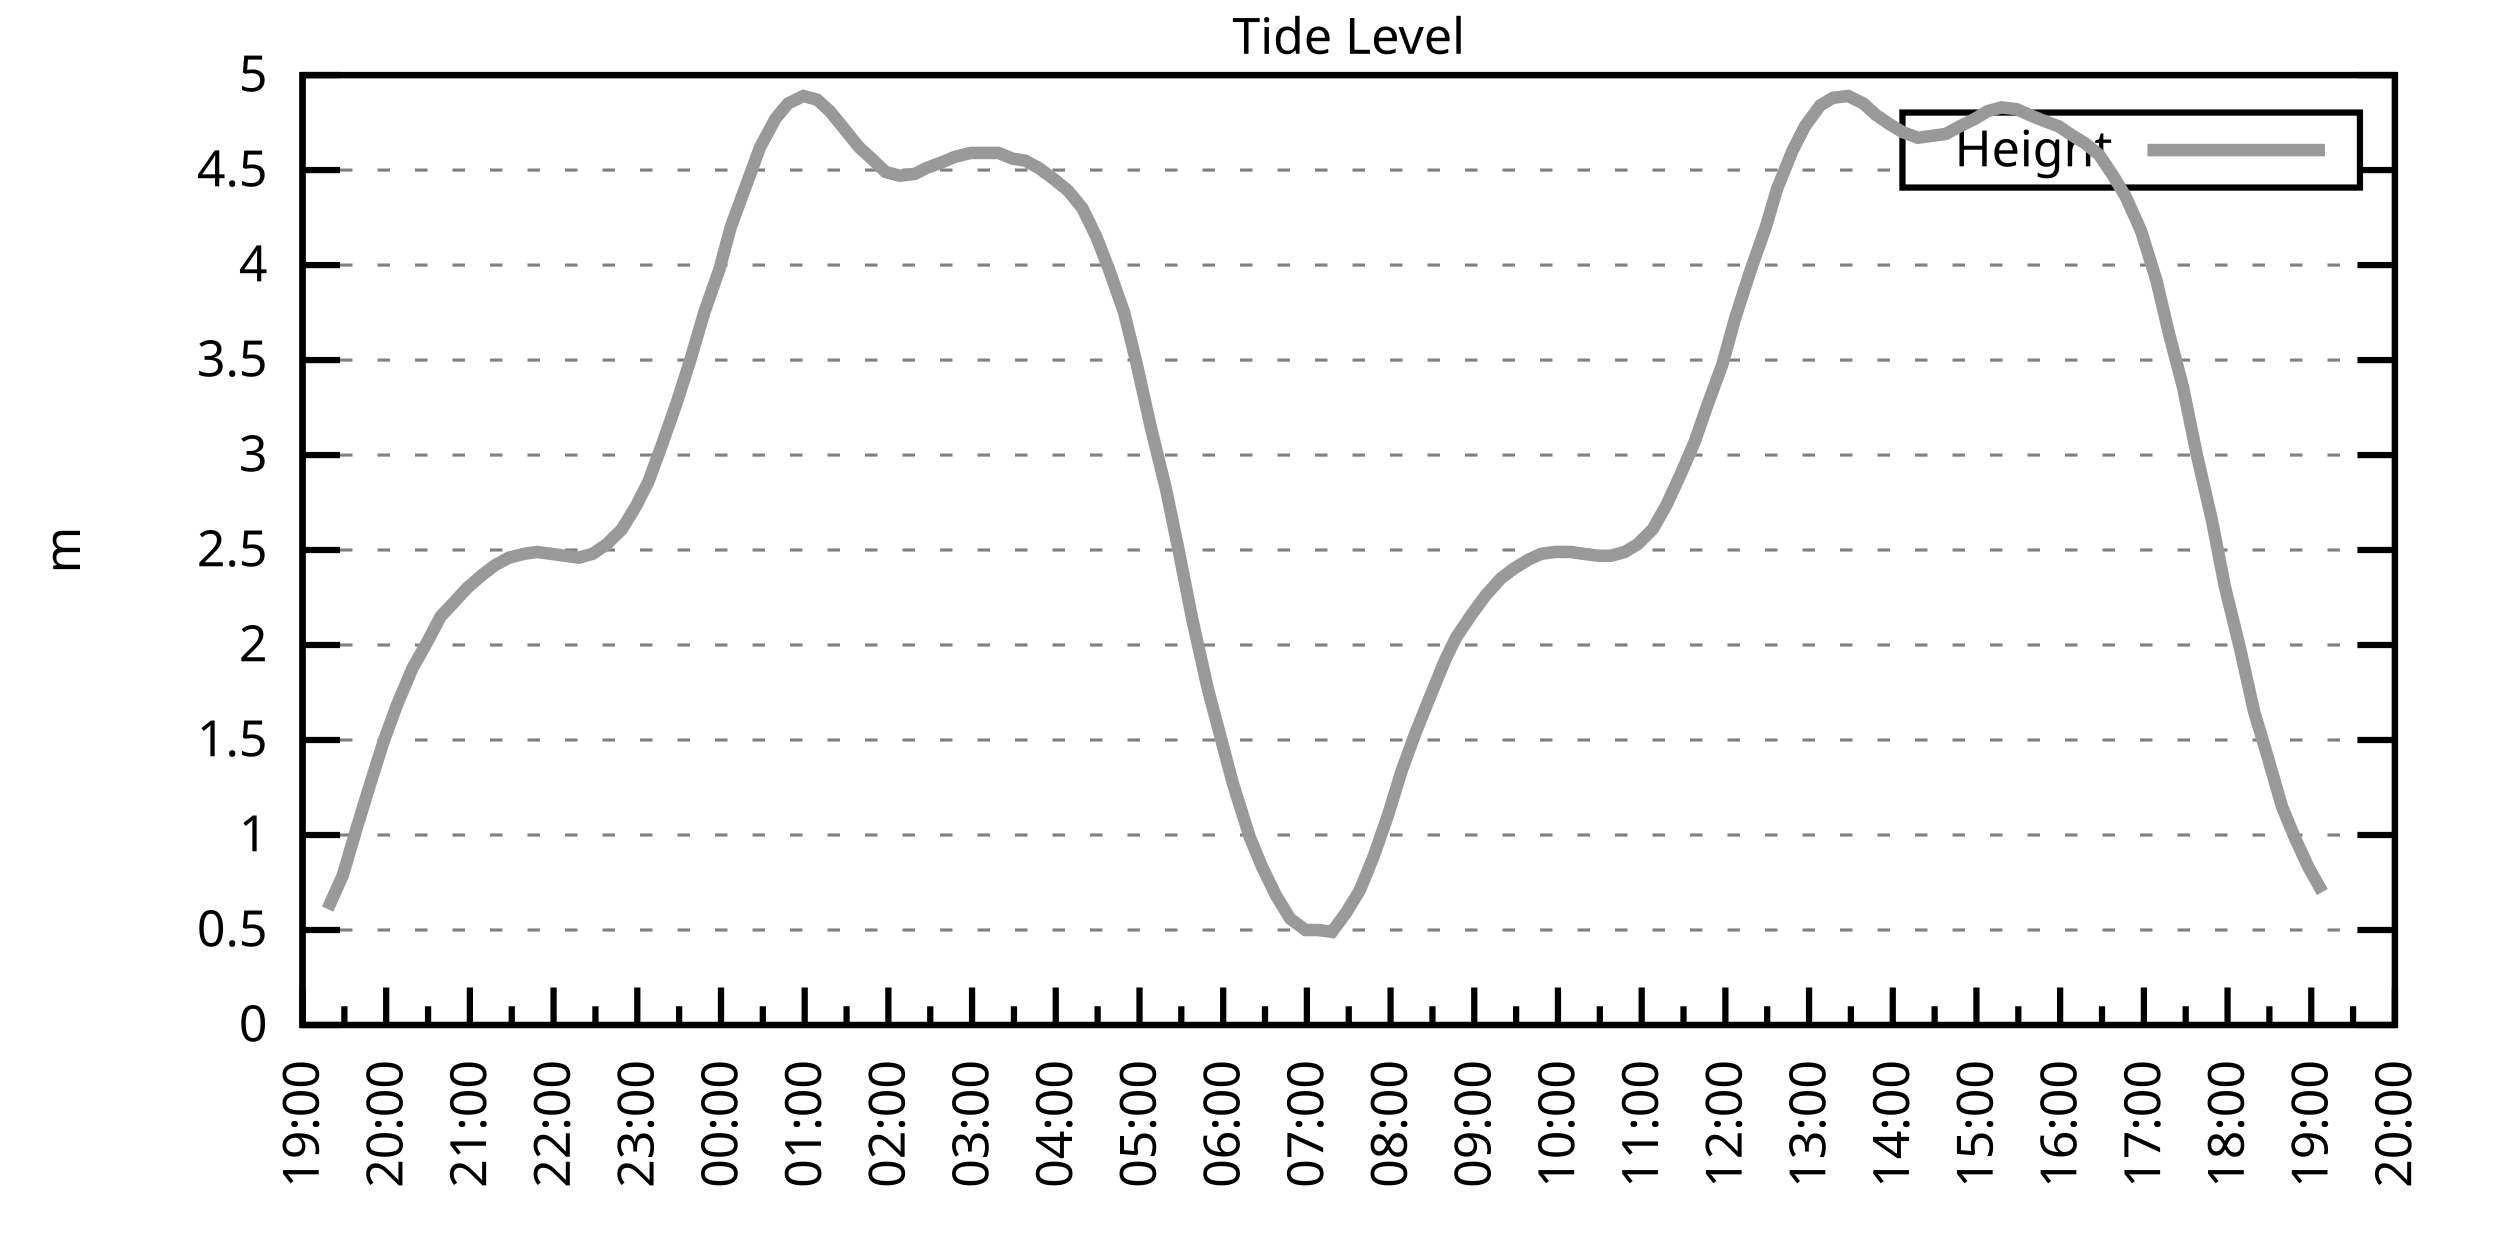
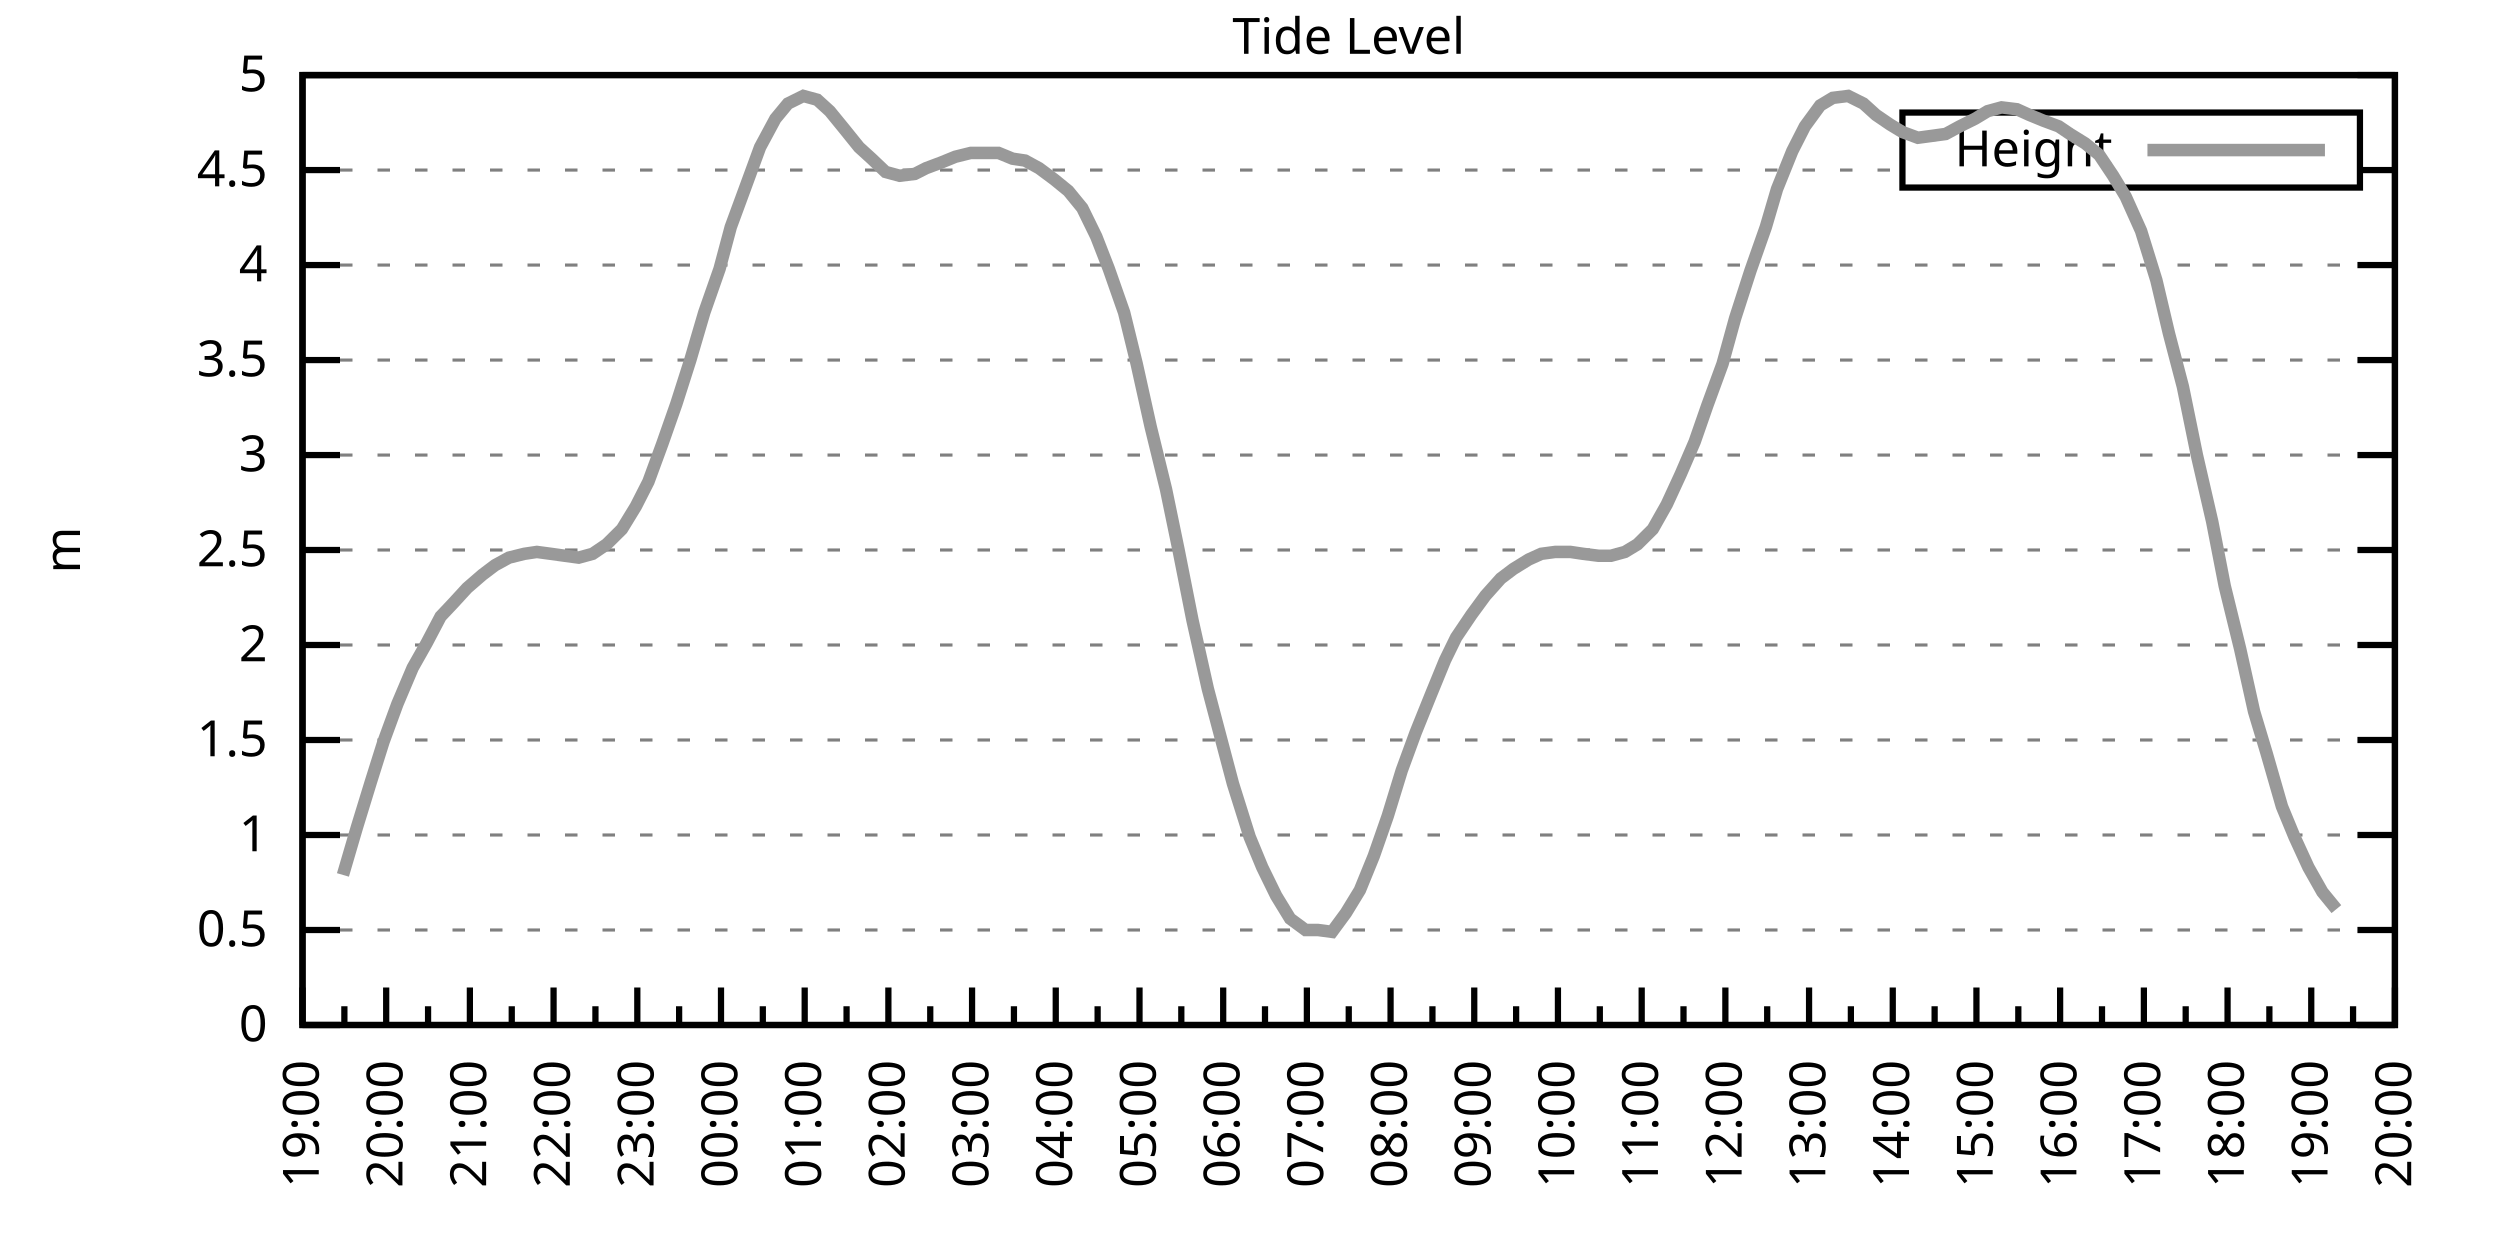
<svg xmlns="http://www.w3.org/2000/svg" xmlns:xlink="http://www.w3.org/1999/xlink" width="400" height="200" viewBox="0 0 400 200">
  <g id="gnuplot_canvas">
    <rect x="0" y="0" width="400" height="200" fill="none" />
    <defs>
      <circle id="gpDot" r="0.5" stroke-width="0.5" stroke="currentColor" />
      <path id="gpPt0" stroke-width="0.333" stroke="currentColor" d="M-1,0 h2 M0,-1 v2" />
      <path id="gpPt1" stroke-width="0.333" stroke="currentColor" d="M-1,-1 L1,1 M1,-1 L-1,1" />
      <path id="gpPt2" stroke-width="0.333" stroke="currentColor" d="M-1,0 L1,0 M0,-1 L0,1 M-1,-1 L1,1 M-1,1 L1,-1" />
      <rect id="gpPt3" stroke-width="0.333" stroke="currentColor" x="-1" y="-1" width="2" height="2" />
      <rect id="gpPt4" stroke-width="0.333" stroke="currentColor" fill="currentColor" x="-1" y="-1" width="2" height="2" />
      <circle id="gpPt5" stroke-width="0.333" stroke="currentColor" cx="0" cy="0" r="1" />
      <use xlink:href="#gpPt5" id="gpPt6" fill="currentColor" stroke="none" />
      <path id="gpPt7" stroke-width="0.333" stroke="currentColor" d="M0,-1.33 L-1.33,0.67 L1.33,0.67 z" />
      <use xlink:href="#gpPt7" id="gpPt8" fill="currentColor" stroke="none" />
      <use xlink:href="#gpPt7" id="gpPt9" stroke="currentColor" transform="rotate(180)" />
      <use xlink:href="#gpPt9" id="gpPt10" fill="currentColor" stroke="none" />
      <use xlink:href="#gpPt3" id="gpPt11" stroke="currentColor" transform="rotate(45)" />
      <use xlink:href="#gpPt11" id="gpPt12" fill="currentColor" stroke="none" />
      <path id="gpPt13" stroke-width="0.333" stroke="currentColor" d="M0,1.330 L1.265,0.411 L0.782,-1.067 L-0.782,-1.076 L-1.265,0.411 z" />
      <use xlink:href="#gpPt13" id="gpPt14" fill="currentColor" stroke="none" />
      <filter id="textbox" filterUnits="objectBoundingBox" x="0" y="0" height="1" width="1">
        <feFlood flood-color="white" flood-opacity="1" result="bgnd" />
        <feComposite in="SourceGraphic" in2="bgnd" operator="atop" />
      </filter>
      <filter id="greybox" filterUnits="objectBoundingBox" x="0" y="0" height="1" width="1">
        <feFlood flood-color="lightgrey" flood-opacity="1" result="grey" />
        <feComposite in="SourceGraphic" in2="grey" operator="atop" />
      </filter>
    </defs>
    <g fill="none" color="white" stroke="currentColor" stroke-width="1.00" stroke-linecap="butt" stroke-linejoin="miter">
</g>
    <g fill="none" color="black" stroke="currentColor" stroke-width="1.00" stroke-linecap="butt" stroke-linejoin="miter">
      <g stroke="none" shape-rendering="crispEdges">
        <polygon fill="rgb(255, 255, 255)" points="48.40,164.00 383.18,164.00 383.18,12.02 48.40,12.02 " />
      </g>
    </g>
    <g fill="none" color="black" stroke="currentColor" stroke-width="1.00" stroke-linecap="butt" stroke-linejoin="miter">
</g>
    <g fill="none" color="black" stroke="black" stroke-width="0.50" stroke-linecap="butt" stroke-linejoin="miter">
</g>
    <g fill="none" color="gray" stroke="currentColor" stroke-width="0.50" stroke-linecap="butt" stroke-linejoin="miter">
      <path stroke="gray" stroke-dasharray="2,4" class="gridline" d="M48.40,164.00 L383.19,164.00  " />
    </g>
    <g fill="none" color="gray" stroke="gray" stroke-width="1.00" stroke-linecap="butt" stroke-linejoin="miter">
</g>
    <g fill="none" color="black" stroke="currentColor" stroke-width="1.00" stroke-linecap="butt" stroke-linejoin="miter">
      <path stroke="black" d="M48.40,164.00 L54.40,164.00 M383.19,164.00 L377.19,164.00  " />
      <g transform="translate(42.80,166.60)" stroke="none" fill="black" font-family="Sans" font-size="8.00" text-anchor="end">
        <text>
          <tspan font-family="Sans"> 0</tspan>
        </text>
      </g>
    </g>
    <g fill="none" color="black" stroke="currentColor" stroke-width="1.00" stroke-linecap="butt" stroke-linejoin="miter">
</g>
    <g fill="none" color="black" stroke="black" stroke-width="0.50" stroke-linecap="butt" stroke-linejoin="miter">
</g>
    <g fill="none" color="gray" stroke="currentColor" stroke-width="0.50" stroke-linecap="butt" stroke-linejoin="miter">
      <path stroke="gray" stroke-dasharray="2,4" class="gridline" d="M48.40,148.80 L383.19,148.80  " />
    </g>
    <g fill="none" color="gray" stroke="gray" stroke-width="1.00" stroke-linecap="butt" stroke-linejoin="miter">
</g>
    <g fill="none" color="black" stroke="currentColor" stroke-width="1.00" stroke-linecap="butt" stroke-linejoin="miter">
      <path stroke="black" d="M48.40,148.80 L54.40,148.80 M383.19,148.80 L377.19,148.80  " />
      <g transform="translate(42.80,151.40)" stroke="none" fill="black" font-family="Sans" font-size="8.00" text-anchor="end">
        <text>
          <tspan font-family="Sans"> 0.5</tspan>
        </text>
      </g>
    </g>
    <g fill="none" color="black" stroke="currentColor" stroke-width="1.00" stroke-linecap="butt" stroke-linejoin="miter">
</g>
    <g fill="none" color="black" stroke="black" stroke-width="0.50" stroke-linecap="butt" stroke-linejoin="miter">
</g>
    <g fill="none" color="gray" stroke="currentColor" stroke-width="0.50" stroke-linecap="butt" stroke-linejoin="miter">
      <path stroke="gray" stroke-dasharray="2,4" class="gridline" d="M48.40,133.60 L383.19,133.60  " />
    </g>
    <g fill="none" color="gray" stroke="gray" stroke-width="1.00" stroke-linecap="butt" stroke-linejoin="miter">
</g>
    <g fill="none" color="black" stroke="currentColor" stroke-width="1.00" stroke-linecap="butt" stroke-linejoin="miter">
      <path stroke="black" d="M48.40,133.60 L54.40,133.60 M383.19,133.60 L377.19,133.60  " />
      <g transform="translate(42.80,136.20)" stroke="none" fill="black" font-family="Sans" font-size="8.00" text-anchor="end">
        <text>
          <tspan font-family="Sans"> 1</tspan>
        </text>
      </g>
    </g>
    <g fill="none" color="black" stroke="currentColor" stroke-width="1.00" stroke-linecap="butt" stroke-linejoin="miter">
</g>
    <g fill="none" color="black" stroke="black" stroke-width="0.50" stroke-linecap="butt" stroke-linejoin="miter">
</g>
    <g fill="none" color="gray" stroke="currentColor" stroke-width="0.50" stroke-linecap="butt" stroke-linejoin="miter">
      <path stroke="gray" stroke-dasharray="2,4" class="gridline" d="M48.40,118.40 L383.19,118.40  " />
    </g>
    <g fill="none" color="gray" stroke="gray" stroke-width="1.00" stroke-linecap="butt" stroke-linejoin="miter">
</g>
    <g fill="none" color="black" stroke="currentColor" stroke-width="1.00" stroke-linecap="butt" stroke-linejoin="miter">
      <path stroke="black" d="M48.40,118.40 L54.40,118.40 M383.19,118.40 L377.19,118.40  " />
      <g transform="translate(42.80,121.00)" stroke="none" fill="black" font-family="Sans" font-size="8.00" text-anchor="end">
        <text>
          <tspan font-family="Sans"> 1.5</tspan>
        </text>
      </g>
    </g>
    <g fill="none" color="black" stroke="currentColor" stroke-width="1.00" stroke-linecap="butt" stroke-linejoin="miter">
</g>
    <g fill="none" color="black" stroke="black" stroke-width="0.50" stroke-linecap="butt" stroke-linejoin="miter">
</g>
    <g fill="none" color="gray" stroke="currentColor" stroke-width="0.50" stroke-linecap="butt" stroke-linejoin="miter">
      <path stroke="gray" stroke-dasharray="2,4" class="gridline" d="M48.40,103.20 L383.19,103.20  " />
    </g>
    <g fill="none" color="gray" stroke="gray" stroke-width="1.00" stroke-linecap="butt" stroke-linejoin="miter">
</g>
    <g fill="none" color="black" stroke="currentColor" stroke-width="1.00" stroke-linecap="butt" stroke-linejoin="miter">
      <path stroke="black" d="M48.40,103.20 L54.40,103.20 M383.19,103.20 L377.19,103.20  " />
      <g transform="translate(42.80,105.80)" stroke="none" fill="black" font-family="Sans" font-size="8.00" text-anchor="end">
        <text>
          <tspan font-family="Sans"> 2</tspan>
        </text>
      </g>
    </g>
    <g fill="none" color="black" stroke="currentColor" stroke-width="1.00" stroke-linecap="butt" stroke-linejoin="miter">
</g>
    <g fill="none" color="black" stroke="black" stroke-width="0.50" stroke-linecap="butt" stroke-linejoin="miter">
</g>
    <g fill="none" color="gray" stroke="currentColor" stroke-width="0.50" stroke-linecap="butt" stroke-linejoin="miter">
      <path stroke="gray" stroke-dasharray="2,4" class="gridline" d="M48.40,88.00 L383.19,88.00  " />
    </g>
    <g fill="none" color="gray" stroke="gray" stroke-width="1.00" stroke-linecap="butt" stroke-linejoin="miter">
</g>
    <g fill="none" color="black" stroke="currentColor" stroke-width="1.00" stroke-linecap="butt" stroke-linejoin="miter">
      <path stroke="black" d="M48.40,88.00 L54.40,88.00 M383.19,88.00 L377.19,88.00  " />
      <g transform="translate(42.80,90.60)" stroke="none" fill="black" font-family="Sans" font-size="8.00" text-anchor="end">
        <text>
          <tspan font-family="Sans"> 2.5</tspan>
        </text>
      </g>
    </g>
    <g fill="none" color="black" stroke="currentColor" stroke-width="1.00" stroke-linecap="butt" stroke-linejoin="miter">
</g>
    <g fill="none" color="black" stroke="black" stroke-width="0.50" stroke-linecap="butt" stroke-linejoin="miter">
</g>
    <g fill="none" color="gray" stroke="currentColor" stroke-width="0.50" stroke-linecap="butt" stroke-linejoin="miter">
      <path stroke="gray" stroke-dasharray="2,4" class="gridline" d="M48.40,72.81 L383.19,72.81  " />
    </g>
    <g fill="none" color="gray" stroke="gray" stroke-width="1.00" stroke-linecap="butt" stroke-linejoin="miter">
</g>
    <g fill="none" color="black" stroke="currentColor" stroke-width="1.00" stroke-linecap="butt" stroke-linejoin="miter">
      <path stroke="black" d="M48.40,72.81 L54.40,72.81 M383.19,72.81 L377.19,72.81  " />
      <g transform="translate(42.80,75.41)" stroke="none" fill="black" font-family="Sans" font-size="8.00" text-anchor="end">
        <text>
          <tspan font-family="Sans"> 3</tspan>
        </text>
      </g>
    </g>
    <g fill="none" color="black" stroke="currentColor" stroke-width="1.00" stroke-linecap="butt" stroke-linejoin="miter">
</g>
    <g fill="none" color="black" stroke="black" stroke-width="0.50" stroke-linecap="butt" stroke-linejoin="miter">
</g>
    <g fill="none" color="gray" stroke="currentColor" stroke-width="0.50" stroke-linecap="butt" stroke-linejoin="miter">
      <path stroke="gray" stroke-dasharray="2,4" class="gridline" d="M48.40,57.61 L383.19,57.61  " />
    </g>
    <g fill="none" color="gray" stroke="gray" stroke-width="1.00" stroke-linecap="butt" stroke-linejoin="miter">
</g>
    <g fill="none" color="black" stroke="currentColor" stroke-width="1.00" stroke-linecap="butt" stroke-linejoin="miter">
      <path stroke="black" d="M48.40,57.61 L54.40,57.61 M383.19,57.61 L377.19,57.61  " />
      <g transform="translate(42.80,60.21)" stroke="none" fill="black" font-family="Sans" font-size="8.00" text-anchor="end">
        <text>
          <tspan font-family="Sans"> 3.5</tspan>
        </text>
      </g>
    </g>
    <g fill="none" color="black" stroke="currentColor" stroke-width="1.00" stroke-linecap="butt" stroke-linejoin="miter">
</g>
    <g fill="none" color="black" stroke="black" stroke-width="0.50" stroke-linecap="butt" stroke-linejoin="miter">
</g>
    <g fill="none" color="gray" stroke="currentColor" stroke-width="0.50" stroke-linecap="butt" stroke-linejoin="miter">
      <path stroke="gray" stroke-dasharray="2,4" class="gridline" d="M48.40,42.41 L383.19,42.41  " />
    </g>
    <g fill="none" color="gray" stroke="gray" stroke-width="1.00" stroke-linecap="butt" stroke-linejoin="miter">
</g>
    <g fill="none" color="black" stroke="currentColor" stroke-width="1.00" stroke-linecap="butt" stroke-linejoin="miter">
      <path stroke="black" d="M48.40,42.41 L54.40,42.41 M383.19,42.41 L377.19,42.41  " />
      <g transform="translate(42.80,45.01)" stroke="none" fill="black" font-family="Sans" font-size="8.00" text-anchor="end">
        <text>
          <tspan font-family="Sans"> 4</tspan>
        </text>
      </g>
    </g>
    <g fill="none" color="black" stroke="currentColor" stroke-width="1.00" stroke-linecap="butt" stroke-linejoin="miter">
</g>
    <g fill="none" color="black" stroke="black" stroke-width="0.50" stroke-linecap="butt" stroke-linejoin="miter">
</g>
    <g fill="none" color="gray" stroke="currentColor" stroke-width="0.50" stroke-linecap="butt" stroke-linejoin="miter">
      <path stroke="gray" stroke-dasharray="2,4" class="gridline" d="M48.40,27.21 L304.39,27.21 M377.59,27.21 L383.19,27.21  " />
    </g>
    <g fill="none" color="gray" stroke="gray" stroke-width="1.00" stroke-linecap="butt" stroke-linejoin="miter">
</g>
    <g fill="none" color="black" stroke="currentColor" stroke-width="1.00" stroke-linecap="butt" stroke-linejoin="miter">
      <path stroke="black" d="M48.40,27.21 L54.40,27.21 M383.19,27.21 L377.19,27.21  " />
      <g transform="translate(42.80,29.81)" stroke="none" fill="black" font-family="Sans" font-size="8.00" text-anchor="end">
        <text>
          <tspan font-family="Sans"> 4.5</tspan>
        </text>
      </g>
    </g>
    <g fill="none" color="black" stroke="currentColor" stroke-width="1.00" stroke-linecap="butt" stroke-linejoin="miter">
</g>
    <g fill="none" color="black" stroke="black" stroke-width="0.50" stroke-linecap="butt" stroke-linejoin="miter">
</g>
    <g fill="none" color="gray" stroke="currentColor" stroke-width="0.50" stroke-linecap="butt" stroke-linejoin="miter">
      <path stroke="gray" stroke-dasharray="2,4" class="gridline" d="M48.40,12.01 L383.19,12.01  " />
    </g>
    <g fill="none" color="gray" stroke="gray" stroke-width="1.00" stroke-linecap="butt" stroke-linejoin="miter">
</g>
    <g fill="none" color="black" stroke="currentColor" stroke-width="1.00" stroke-linecap="butt" stroke-linejoin="miter">
      <path stroke="black" d="M48.40,12.01 L54.40,12.01 M383.19,12.01 L377.19,12.01  " />
      <g transform="translate(42.80,14.61)" stroke="none" fill="black" font-family="Sans" font-size="8.00" text-anchor="end">
        <text>
          <tspan font-family="Sans"> 5</tspan>
        </text>
      </g>
    </g>
    <g fill="none" color="black" stroke="currentColor" stroke-width="1.00" stroke-linecap="butt" stroke-linejoin="miter">
      <path stroke="black" d="M48.40,164.00 L48.40,158.00  " />
      <g transform="translate(51.00,169.60) rotate(270)" stroke="none" fill="black" font-family="Sans" font-size="8.00" text-anchor="end">
        <text>
          <tspan font-family="Sans">19:00</tspan>
        </text>
      </g>
    </g>
    <g fill="none" color="black" stroke="currentColor" stroke-width="1.00" stroke-linecap="butt" stroke-linejoin="miter">
      <path stroke="black" d="M55.10,164.00 L55.10,161.00 M61.79,164.00 L61.79,158.00  " />
      <g transform="translate(64.39,169.60) rotate(270)" stroke="none" fill="black" font-family="Sans" font-size="8.00" text-anchor="end">
        <text>
          <tspan font-family="Sans">20:00</tspan>
        </text>
      </g>
    </g>
    <g fill="none" color="black" stroke="currentColor" stroke-width="1.00" stroke-linecap="butt" stroke-linejoin="miter">
      <path stroke="black" d="M68.49,164.00 L68.49,161.00 M75.18,164.00 L75.18,158.00  " />
      <g transform="translate(77.78,169.60) rotate(270)" stroke="none" fill="black" font-family="Sans" font-size="8.00" text-anchor="end">
        <text>
          <tspan font-family="Sans">21:00</tspan>
        </text>
      </g>
    </g>
    <g fill="none" color="black" stroke="currentColor" stroke-width="1.00" stroke-linecap="butt" stroke-linejoin="miter">
      <path stroke="black" d="M81.88,164.00 L81.88,161.00 M88.57,164.00 L88.57,158.00  " />
      <g transform="translate(91.17,169.60) rotate(270)" stroke="none" fill="black" font-family="Sans" font-size="8.00" text-anchor="end">
        <text>
          <tspan font-family="Sans">22:00</tspan>
        </text>
      </g>
    </g>
    <g fill="none" color="black" stroke="currentColor" stroke-width="1.00" stroke-linecap="butt" stroke-linejoin="miter">
      <path stroke="black" d="M95.27,164.00 L95.27,161.00 M101.97,164.00 L101.97,158.00  " />
      <g transform="translate(104.57,169.60) rotate(270)" stroke="none" fill="black" font-family="Sans" font-size="8.00" text-anchor="end">
        <text>
          <tspan font-family="Sans">23:00</tspan>
        </text>
      </g>
    </g>
    <g fill="none" color="black" stroke="currentColor" stroke-width="1.00" stroke-linecap="butt" stroke-linejoin="miter">
      <path stroke="black" d="M108.66,164.00 L108.66,161.00 M115.36,164.00 L115.36,158.00  " />
      <g transform="translate(117.96,169.60) rotate(270)" stroke="none" fill="black" font-family="Sans" font-size="8.00" text-anchor="end">
        <text>
          <tspan font-family="Sans">00:00</tspan>
        </text>
      </g>
    </g>
    <g fill="none" color="black" stroke="currentColor" stroke-width="1.00" stroke-linecap="butt" stroke-linejoin="miter">
      <path stroke="black" d="M122.05,164.00 L122.05,161.00 M128.75,164.00 L128.75,158.00  " />
      <g transform="translate(131.35,169.60) rotate(270)" stroke="none" fill="black" font-family="Sans" font-size="8.00" text-anchor="end">
        <text>
          <tspan font-family="Sans">01:00</tspan>
        </text>
      </g>
    </g>
    <g fill="none" color="black" stroke="currentColor" stroke-width="1.00" stroke-linecap="butt" stroke-linejoin="miter">
      <path stroke="black" d="M135.45,164.00 L135.45,161.00 M142.14,164.00 L142.14,158.00  " />
      <g transform="translate(144.74,169.60) rotate(270)" stroke="none" fill="black" font-family="Sans" font-size="8.00" text-anchor="end">
        <text>
          <tspan font-family="Sans">02:00</tspan>
        </text>
      </g>
    </g>
    <g fill="none" color="black" stroke="currentColor" stroke-width="1.00" stroke-linecap="butt" stroke-linejoin="miter">
      <path stroke="black" d="M148.84,164.00 L148.84,161.00 M155.53,164.00 L155.53,158.00  " />
      <g transform="translate(158.13,169.60) rotate(270)" stroke="none" fill="black" font-family="Sans" font-size="8.00" text-anchor="end">
        <text>
          <tspan font-family="Sans">03:00</tspan>
        </text>
      </g>
    </g>
    <g fill="none" color="black" stroke="currentColor" stroke-width="1.00" stroke-linecap="butt" stroke-linejoin="miter">
      <path stroke="black" d="M162.23,164.00 L162.23,161.00 M168.92,164.00 L168.92,158.00  " />
      <g transform="translate(171.52,169.60) rotate(270)" stroke="none" fill="black" font-family="Sans" font-size="8.00" text-anchor="end">
        <text>
          <tspan font-family="Sans">04:00</tspan>
        </text>
      </g>
    </g>
    <g fill="none" color="black" stroke="currentColor" stroke-width="1.00" stroke-linecap="butt" stroke-linejoin="miter">
      <path stroke="black" d="M175.62,164.00 L175.62,161.00 M182.32,164.00 L182.32,158.00  " />
      <g transform="translate(184.92,169.60) rotate(270)" stroke="none" fill="black" font-family="Sans" font-size="8.00" text-anchor="end">
        <text>
          <tspan font-family="Sans">05:00</tspan>
        </text>
      </g>
    </g>
    <g fill="none" color="black" stroke="currentColor" stroke-width="1.00" stroke-linecap="butt" stroke-linejoin="miter">
      <path stroke="black" d="M189.01,164.00 L189.01,161.00 M195.71,164.00 L195.71,158.00  " />
      <g transform="translate(198.31,169.60) rotate(270)" stroke="none" fill="black" font-family="Sans" font-size="8.00" text-anchor="end">
        <text>
          <tspan font-family="Sans">06:00</tspan>
        </text>
      </g>
    </g>
    <g fill="none" color="black" stroke="currentColor" stroke-width="1.00" stroke-linecap="butt" stroke-linejoin="miter">
      <path stroke="black" d="M202.40,164.00 L202.40,161.00 M209.10,164.00 L209.10,158.00  " />
      <g transform="translate(211.70,169.60) rotate(270)" stroke="none" fill="black" font-family="Sans" font-size="8.00" text-anchor="end">
        <text>
          <tspan font-family="Sans">07:00</tspan>
        </text>
      </g>
    </g>
    <g fill="none" color="black" stroke="currentColor" stroke-width="1.00" stroke-linecap="butt" stroke-linejoin="miter">
      <path stroke="black" d="M215.80,164.00 L215.80,161.00 M222.49,164.00 L222.49,158.00  " />
      <g transform="translate(225.09,169.60) rotate(270)" stroke="none" fill="black" font-family="Sans" font-size="8.00" text-anchor="end">
        <text>
          <tspan font-family="Sans">08:00</tspan>
        </text>
      </g>
    </g>
    <g fill="none" color="black" stroke="currentColor" stroke-width="1.00" stroke-linecap="butt" stroke-linejoin="miter">
      <path stroke="black" d="M229.19,164.00 L229.19,161.00 M235.88,164.00 L235.88,158.00  " />
      <g transform="translate(238.48,169.60) rotate(270)" stroke="none" fill="black" font-family="Sans" font-size="8.00" text-anchor="end">
        <text>
          <tspan font-family="Sans">09:00</tspan>
        </text>
      </g>
    </g>
    <g fill="none" color="black" stroke="currentColor" stroke-width="1.00" stroke-linecap="butt" stroke-linejoin="miter">
      <path stroke="black" d="M242.58,164.00 L242.58,161.00 M249.27,164.00 L249.27,158.00  " />
      <g transform="translate(251.87,169.60) rotate(270)" stroke="none" fill="black" font-family="Sans" font-size="8.00" text-anchor="end">
        <text>
          <tspan font-family="Sans">10:00</tspan>
        </text>
      </g>
    </g>
    <g fill="none" color="black" stroke="currentColor" stroke-width="1.00" stroke-linecap="butt" stroke-linejoin="miter">
      <path stroke="black" d="M255.97,164.00 L255.97,161.00 M262.67,164.00 L262.67,158.00  " />
      <g transform="translate(265.27,169.60) rotate(270)" stroke="none" fill="black" font-family="Sans" font-size="8.00" text-anchor="end">
        <text>
          <tspan font-family="Sans">11:00</tspan>
        </text>
      </g>
    </g>
    <g fill="none" color="black" stroke="currentColor" stroke-width="1.00" stroke-linecap="butt" stroke-linejoin="miter">
      <path stroke="black" d="M269.36,164.00 L269.36,161.00 M276.06,164.00 L276.06,158.00  " />
      <g transform="translate(278.66,169.60) rotate(270)" stroke="none" fill="black" font-family="Sans" font-size="8.00" text-anchor="end">
        <text>
          <tspan font-family="Sans">12:00</tspan>
        </text>
      </g>
    </g>
    <g fill="none" color="black" stroke="currentColor" stroke-width="1.00" stroke-linecap="butt" stroke-linejoin="miter">
      <path stroke="black" d="M282.75,164.00 L282.75,161.00 M289.45,164.00 L289.45,158.00  " />
      <g transform="translate(292.05,169.60) rotate(270)" stroke="none" fill="black" font-family="Sans" font-size="8.00" text-anchor="end">
        <text>
          <tspan font-family="Sans">13:00</tspan>
        </text>
      </g>
    </g>
    <g fill="none" color="black" stroke="currentColor" stroke-width="1.00" stroke-linecap="butt" stroke-linejoin="miter">
      <path stroke="black" d="M296.14,164.00 L296.14,161.00 M302.84,164.00 L302.84,158.00  " />
      <g transform="translate(305.44,169.60) rotate(270)" stroke="none" fill="black" font-family="Sans" font-size="8.00" text-anchor="end">
        <text>
          <tspan font-family="Sans">14:00</tspan>
        </text>
      </g>
    </g>
    <g fill="none" color="black" stroke="currentColor" stroke-width="1.00" stroke-linecap="butt" stroke-linejoin="miter">
      <path stroke="black" d="M309.54,164.00 L309.54,161.00 M316.23,164.00 L316.23,158.00  " />
      <g transform="translate(318.83,169.60) rotate(270)" stroke="none" fill="black" font-family="Sans" font-size="8.00" text-anchor="end">
        <text>
          <tspan font-family="Sans">15:00</tspan>
        </text>
      </g>
    </g>
    <g fill="none" color="black" stroke="currentColor" stroke-width="1.00" stroke-linecap="butt" stroke-linejoin="miter">
      <path stroke="black" d="M322.93,164.00 L322.93,161.00 M329.62,164.00 L329.62,158.00  " />
      <g transform="translate(332.22,169.60) rotate(270)" stroke="none" fill="black" font-family="Sans" font-size="8.00" text-anchor="end">
        <text>
          <tspan font-family="Sans">16:00</tspan>
        </text>
      </g>
    </g>
    <g fill="none" color="black" stroke="currentColor" stroke-width="1.00" stroke-linecap="butt" stroke-linejoin="miter">
      <path stroke="black" d="M336.32,164.00 L336.32,161.00 M343.02,164.00 L343.02,158.00  " />
      <g transform="translate(345.62,169.60) rotate(270)" stroke="none" fill="black" font-family="Sans" font-size="8.00" text-anchor="end">
        <text>
          <tspan font-family="Sans">17:00</tspan>
        </text>
      </g>
    </g>
    <g fill="none" color="black" stroke="currentColor" stroke-width="1.00" stroke-linecap="butt" stroke-linejoin="miter">
      <path stroke="black" d="M349.71,164.00 L349.71,161.00 M356.41,164.00 L356.41,158.00  " />
      <g transform="translate(359.01,169.60) rotate(270)" stroke="none" fill="black" font-family="Sans" font-size="8.00" text-anchor="end">
        <text>
          <tspan font-family="Sans">18:00</tspan>
        </text>
      </g>
    </g>
    <g fill="none" color="black" stroke="currentColor" stroke-width="1.00" stroke-linecap="butt" stroke-linejoin="miter">
      <path stroke="black" d="M363.10,164.00 L363.10,161.00 M369.80,164.00 L369.80,158.00  " />
      <g transform="translate(372.40,169.60) rotate(270)" stroke="none" fill="black" font-family="Sans" font-size="8.00" text-anchor="end">
        <text>
          <tspan font-family="Sans">19:00</tspan>
        </text>
      </g>
    </g>
    <g fill="none" color="black" stroke="currentColor" stroke-width="1.00" stroke-linecap="butt" stroke-linejoin="miter">
      <path stroke="black" d="M376.49,164.00 L376.49,161.00 M383.19,164.00 L383.19,158.00  " />
      <g transform="translate(385.79,169.60) rotate(270)" stroke="none" fill="black" font-family="Sans" font-size="8.00" text-anchor="end">
        <text>
          <tspan font-family="Sans">20:00</tspan>
        </text>
      </g>
    </g>
    <g fill="none" color="black" stroke="currentColor" stroke-width="1.00" stroke-linecap="butt" stroke-linejoin="miter">
</g>
    <g fill="none" color="black" stroke="currentColor" stroke-width="1.00" stroke-linecap="butt" stroke-linejoin="miter">
      <path stroke="black" d="M48.40,12.01 L48.40,164.00 L383.19,164.00 L383.19,12.01 L48.40,12.01 Z  " />
    </g>
    <g fill="none" color="black" stroke="currentColor" stroke-width="1.00" stroke-linecap="butt" stroke-linejoin="miter">
      <g transform="translate(12.80,88.01) rotate(270)" stroke="none" fill="black" font-family="Sans" font-size="8.00" text-anchor="middle">
        <text>
          <tspan font-family="Sans">m</tspan>
        </text>
      </g>
    </g>
    <g fill="none" color="black" stroke="currentColor" stroke-width="1.00" stroke-linecap="butt" stroke-linejoin="miter">
</g>
    <g fill="none" color="black" stroke="currentColor" stroke-width="1.00" stroke-linecap="butt" stroke-linejoin="miter">
      <path stroke="black" d="M304.39,30.01 L304.39,18.01 L377.59,18.01 L377.59,30.01 L304.39,30.01 Z  " />
    </g>
    <g id="Tide_level_plot_1">
      <g fill="none" color="white" stroke="black" stroke-width="2.00" stroke-linecap="butt" stroke-linejoin="miter">
</g>
      <g fill="none" color="black" stroke="currentColor" stroke-width="2.00" stroke-linecap="butt" stroke-linejoin="miter">
        <g transform="translate(337.99,26.61)" stroke="none" fill="black" font-family="Sans" font-size="8.00" text-anchor="end">
          <text>
            <tspan font-family="Sans">Height</tspan>
          </text>
        </g>
      </g>
      <g fill="none" color="black" stroke="currentColor" stroke-width="2.00" stroke-linecap="butt" stroke-linejoin="miter">
-         <path stroke="rgb(153, 153, 153)" d="M343.59,24.01 L371.99,24.01 M52.42,145.46 L54.87,139.99 L57.10,132.39 L59.34,125.09 L61.35,118.71 L63.58,112.63   L66.03,106.85 L68.26,102.90 L70.50,98.64 L72.50,96.52 L74.74,94.08 L77.19,91.96 L79.20,90.44 L81.43,89.22   L83.89,88.61 L85.90,88.31 L88.13,88.61 L90.36,88.92 L92.59,89.22 L94.82,88.61 L97.06,87.09 L99.51,84.66   L101.74,81.01 L103.75,77.06 L105.98,70.98 L108.22,64.60 L110.45,57.61 L112.68,50.01 L115.13,43.02 L116.92,36.33   L119.38,29.64 L121.61,23.56 L124.06,19.00 L126.07,16.57 L128.53,15.35 L130.76,15.96 L132.77,17.79 L135.00,20.52   L137.45,23.56 L139.46,25.39 L141.69,27.51 L143.93,28.12 L146.38,27.82 L148.17,26.91 L150.62,25.99 L152.85,25.08   L155.31,24.47 L157.32,24.47 L159.77,24.47 L162.01,25.39 L164.01,25.69 L166.25,26.91 L168.70,28.73 L170.93,30.55   L173.17,33.29 L175.40,37.85 L177.41,43.02 L179.86,50.01 L181.87,58.21 L184.10,68.25 L186.56,78.28 L188.57,88.00   L190.80,99.25 L193.25,110.20 L197.27,125.39 L199.95,133.91 L201.96,138.77 L204.19,143.33 L206.42,146.98 L208.88,148.80   L210.88,148.80 L213.12,149.10 L215.35,146.07 L217.58,142.42 L219.81,136.95 L222.04,130.56 L224.28,123.27 L226.51,117.19   L228.96,111.11 L231.20,105.64 L232.98,101.99 L235.44,98.34 L237.67,95.30 L240.12,92.56 L242.13,91.04 L244.59,89.52   L246.60,88.61 L248.83,88.31 L251.28,88.31 L253.29,88.61 L255.75,88.92 L257.76,88.92 L259.99,88.31 L262.00,87.09   L264.45,84.66 L266.68,80.71 L268.92,75.85 L271.15,70.68 L273.16,64.90 L275.61,58.21 L277.62,50.92 L280.07,43.32   L282.53,36.33 L284.32,30.25 L286.77,24.17 L288.78,20.22 L291.23,16.87 L293.24,15.66 L295.70,15.35 L298.15,16.57   L300.16,18.39 L302.39,19.91 L304.40,21.13 L306.86,22.04 L309.09,21.74 L311.32,21.43 L313.55,20.22 L316.01,19.00   L318.02,17.79 L320.25,17.18 L322.70,17.48 L324.71,18.39 L326.95,19.31 L329.40,20.22 L331.19,21.43 L333.64,22.95   L335.87,24.78 L338.10,28.12 L340.11,31.46 L342.57,36.94 L345.02,44.84 L347.03,53.35 L349.26,61.86 L351.50,72.81   L353.95,83.45 L355.96,93.78 L358.42,103.81 L360.65,113.84 L362.66,120.53 L365.11,129.04 L367.12,133.91 L369.35,138.77   L371.58,142.72  " />
+         <path stroke="rgb(153, 153, 153)" d="M343.59,24.01 L371.99,24.01 M54.87,139.99 L57.10,132.39 L59.34,125.09 L61.35,118.71 L63.58,112.63 L66.03,106.85   L68.26,102.90 L70.50,98.64 L72.50,96.52 L74.74,94.08 L77.19,91.96 L79.20,90.44 L81.43,89.22 L83.89,88.61   L85.90,88.31 L88.13,88.61 L90.36,88.92 L92.59,89.22 L94.82,88.61 L97.06,87.09 L99.51,84.66 L101.74,81.01   L103.75,77.06 L105.98,70.98 L108.22,64.60 L110.45,57.61 L112.68,50.01 L115.13,43.02 L116.92,36.33 L119.38,29.64   L121.61,23.56 L124.06,19.00 L126.07,16.57 L128.53,15.35 L130.76,15.96 L132.77,17.79 L135.00,20.52 L137.45,23.56   L139.46,25.39 L141.69,27.51 L143.93,28.12 L146.38,27.82 L148.17,26.91 L150.62,25.99 L152.85,25.08 L155.31,24.47   L157.32,24.47 L159.77,24.47 L162.01,25.39 L164.01,25.69 L166.25,26.91 L168.70,28.73 L170.93,30.55 L173.17,33.29   L175.40,37.85 L177.41,43.02 L179.86,50.01 L181.87,58.21 L184.10,68.25 L186.56,78.28 L188.57,88.00 L190.80,99.25   L193.25,110.20 L197.27,125.39 L199.95,133.91 L201.96,138.77 L204.19,143.33 L206.42,146.98 L208.88,148.80 L210.88,148.80   L213.12,149.10 L215.35,146.07 L217.58,142.42 L219.81,136.95 L222.04,130.56 L224.28,123.27 L226.51,117.19 L228.96,111.11   L231.20,105.64 L232.98,101.99 L235.44,98.34 L237.67,95.30 L240.12,92.56 L242.13,91.04 L244.59,89.52 L246.60,88.61   L248.83,88.31 L251.28,88.31 L253.29,88.61 L255.75,88.92 L257.76,88.92 L259.99,88.31 L262.00,87.09 L264.45,84.66   L266.68,80.71 L268.92,75.85 L271.15,70.68 L273.16,64.90 L275.61,58.21 L277.62,50.92 L280.07,43.32 L282.53,36.33   L284.32,30.25 L286.77,24.17 L288.78,20.22 L291.23,16.87 L293.24,15.66 L295.70,15.35 L298.15,16.57 L300.16,18.39   L302.39,19.91 L304.40,21.13 L306.86,22.04 L309.09,21.74 L311.32,21.43 L313.55,20.22 L316.01,19.00 L318.02,17.79   L320.25,17.18 L322.70,17.48 L324.71,18.39 L326.95,19.31 L329.40,20.22 L331.19,21.43 L333.64,22.95 L335.87,24.78   L338.10,28.12 L340.11,31.46 L342.57,36.94 L345.02,44.84 L347.03,53.35 L349.26,61.86 L351.50,72.81 L353.95,83.45   L355.96,93.78 L358.42,103.81 L360.65,113.84 L362.66,120.53 L365.11,129.04 L367.12,133.91 L369.35,138.77 L371.58,142.72   L373.82,145.46  " />
      </g>
    </g>
    <g fill="none" color="black" stroke="currentColor" stroke-width="2.00" stroke-linecap="butt" stroke-linejoin="miter">
</g>
    <g fill="none" color="black" stroke="black" stroke-width="1.00" stroke-linecap="butt" stroke-linejoin="miter">
</g>
    <g fill="none" color="black" stroke="currentColor" stroke-width="1.00" stroke-linecap="butt" stroke-linejoin="miter">
      <path stroke="black" d="M48.40,12.01 L48.40,164.00 L383.19,164.00 L383.19,12.01 L48.40,12.01 Z  " />
    </g>
    <g fill="none" color="black" stroke="currentColor" stroke-width="1.00" stroke-linecap="butt" stroke-linejoin="miter">
      <g transform="translate(215.79,8.61)" stroke="none" fill="black" font-family="Sans" font-size="8.00" text-anchor="middle">
        <text>
          <tspan font-family="Sans">Tide Level</tspan>
        </text>
      </g>
    </g>
    <g fill="none" color="black" stroke="currentColor" stroke-width="1.00" stroke-linecap="butt" stroke-linejoin="miter">
</g>
  </g>
</svg>
